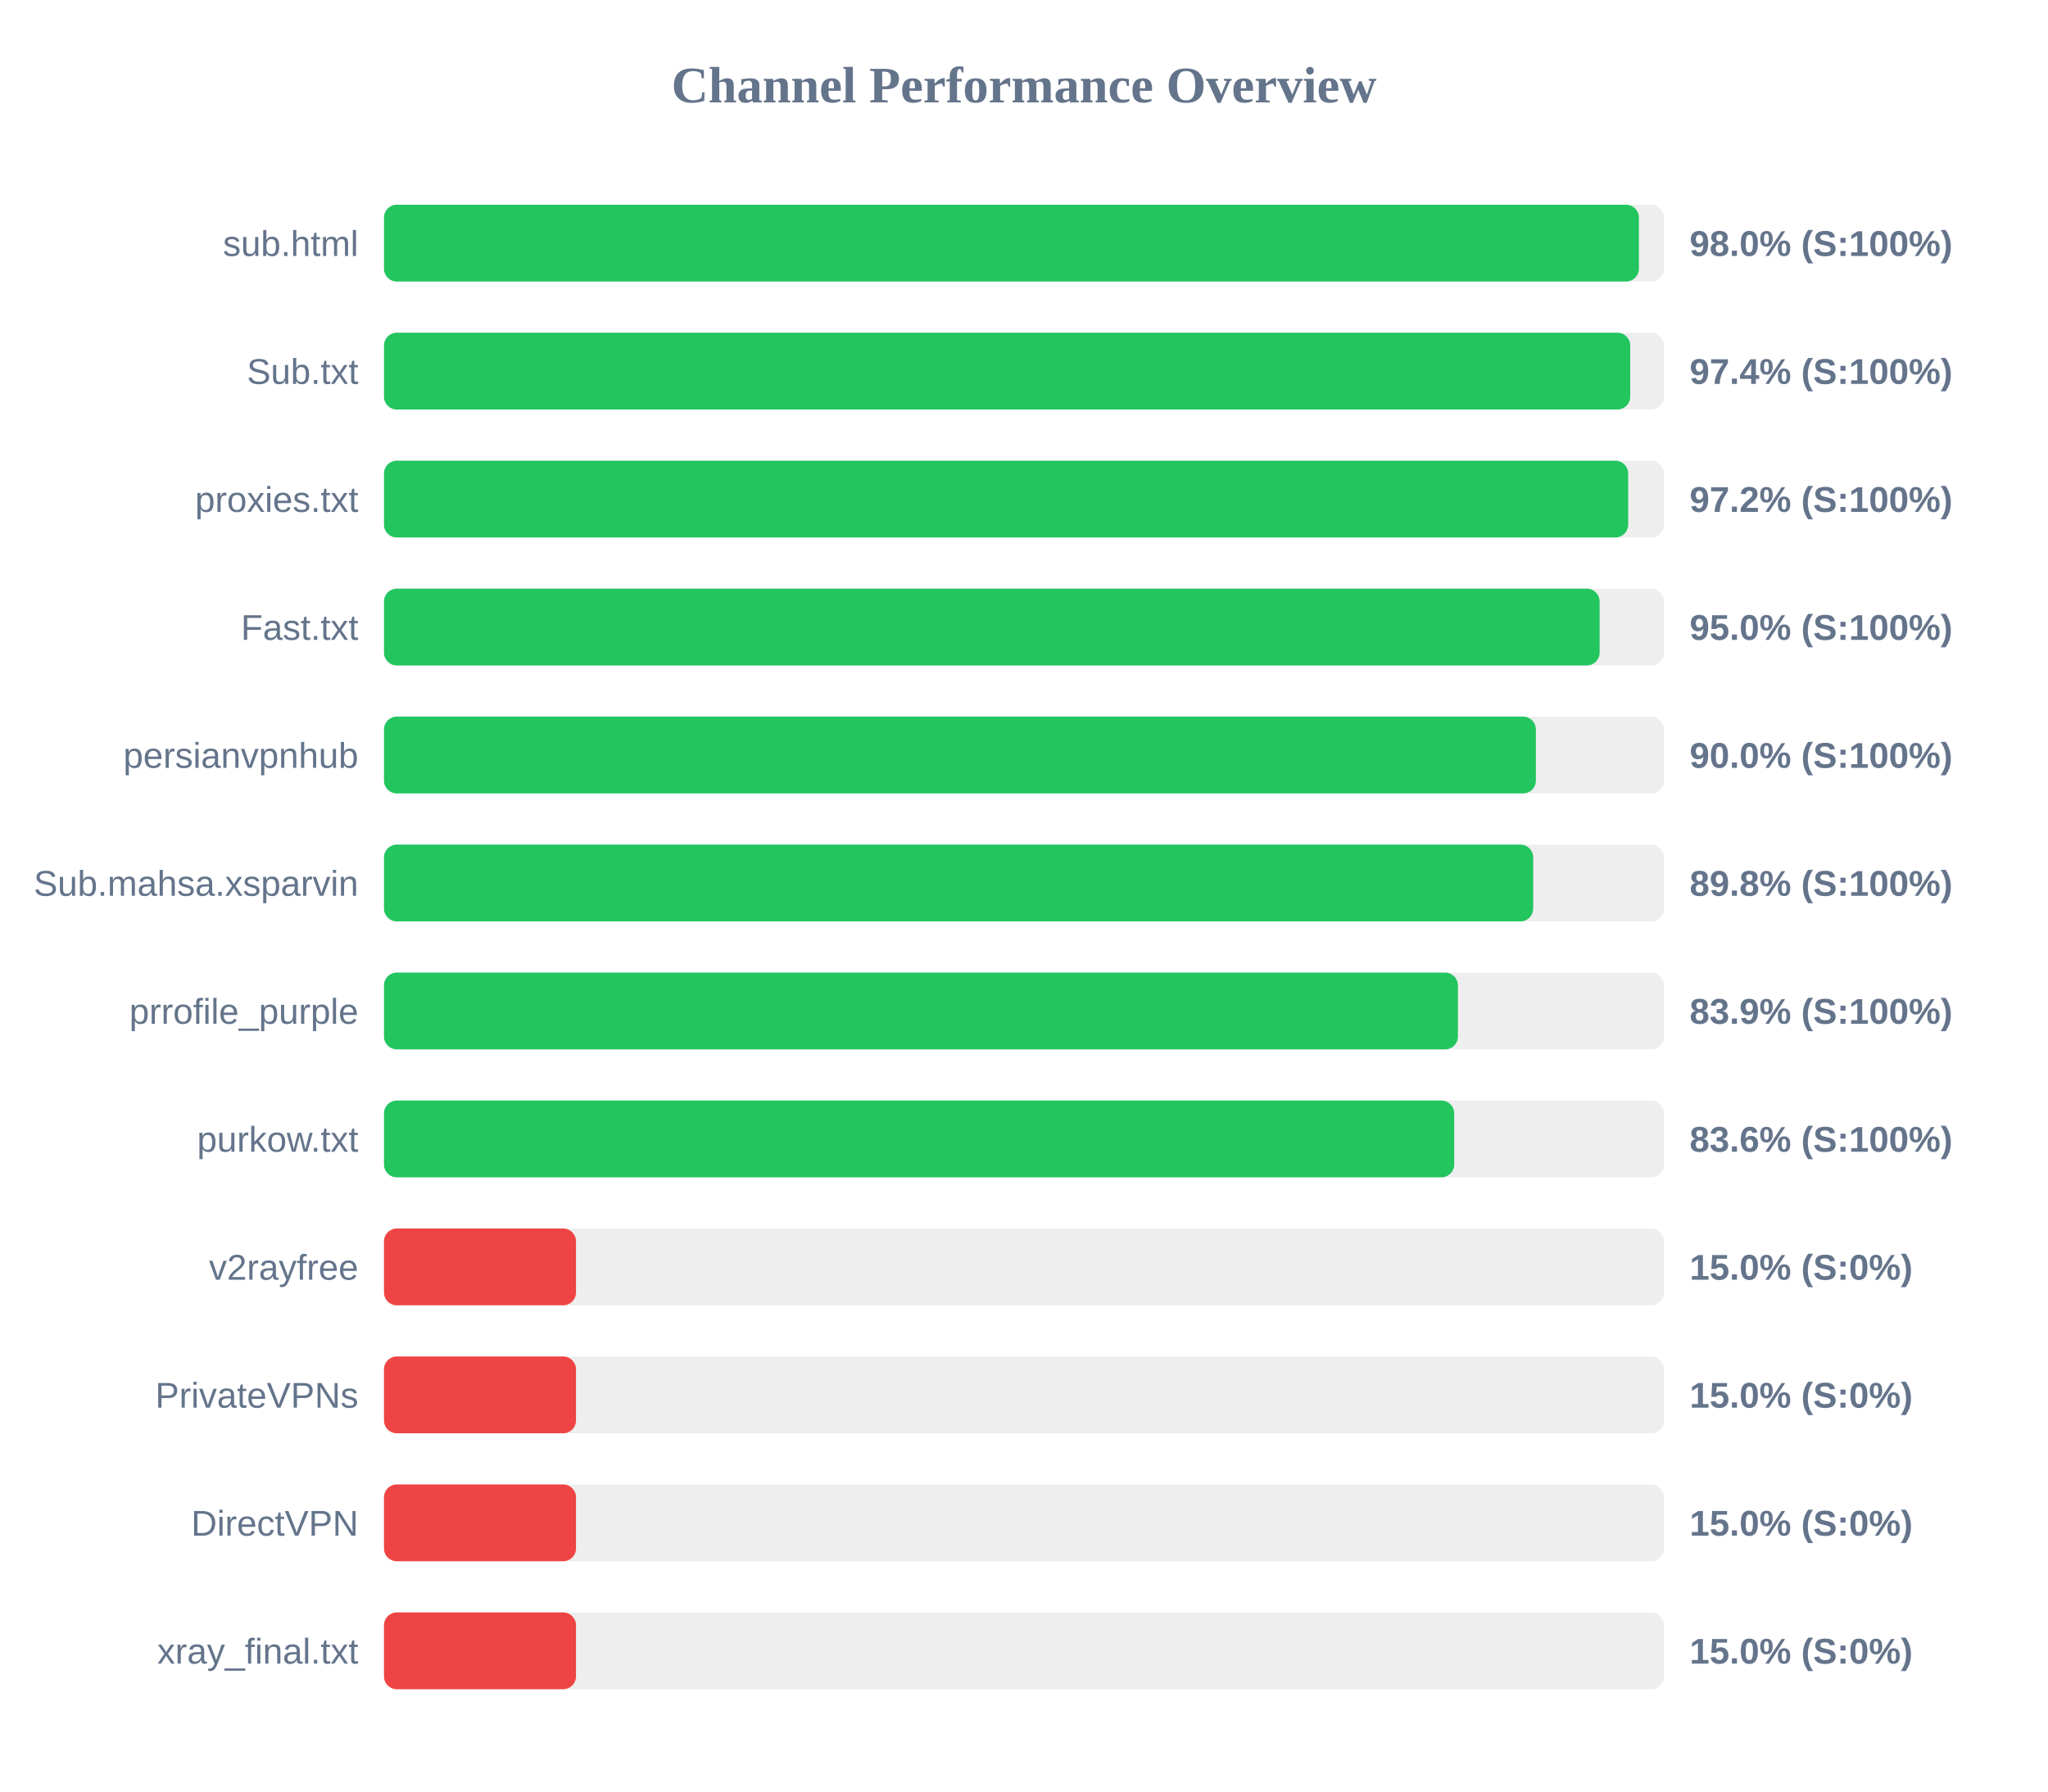
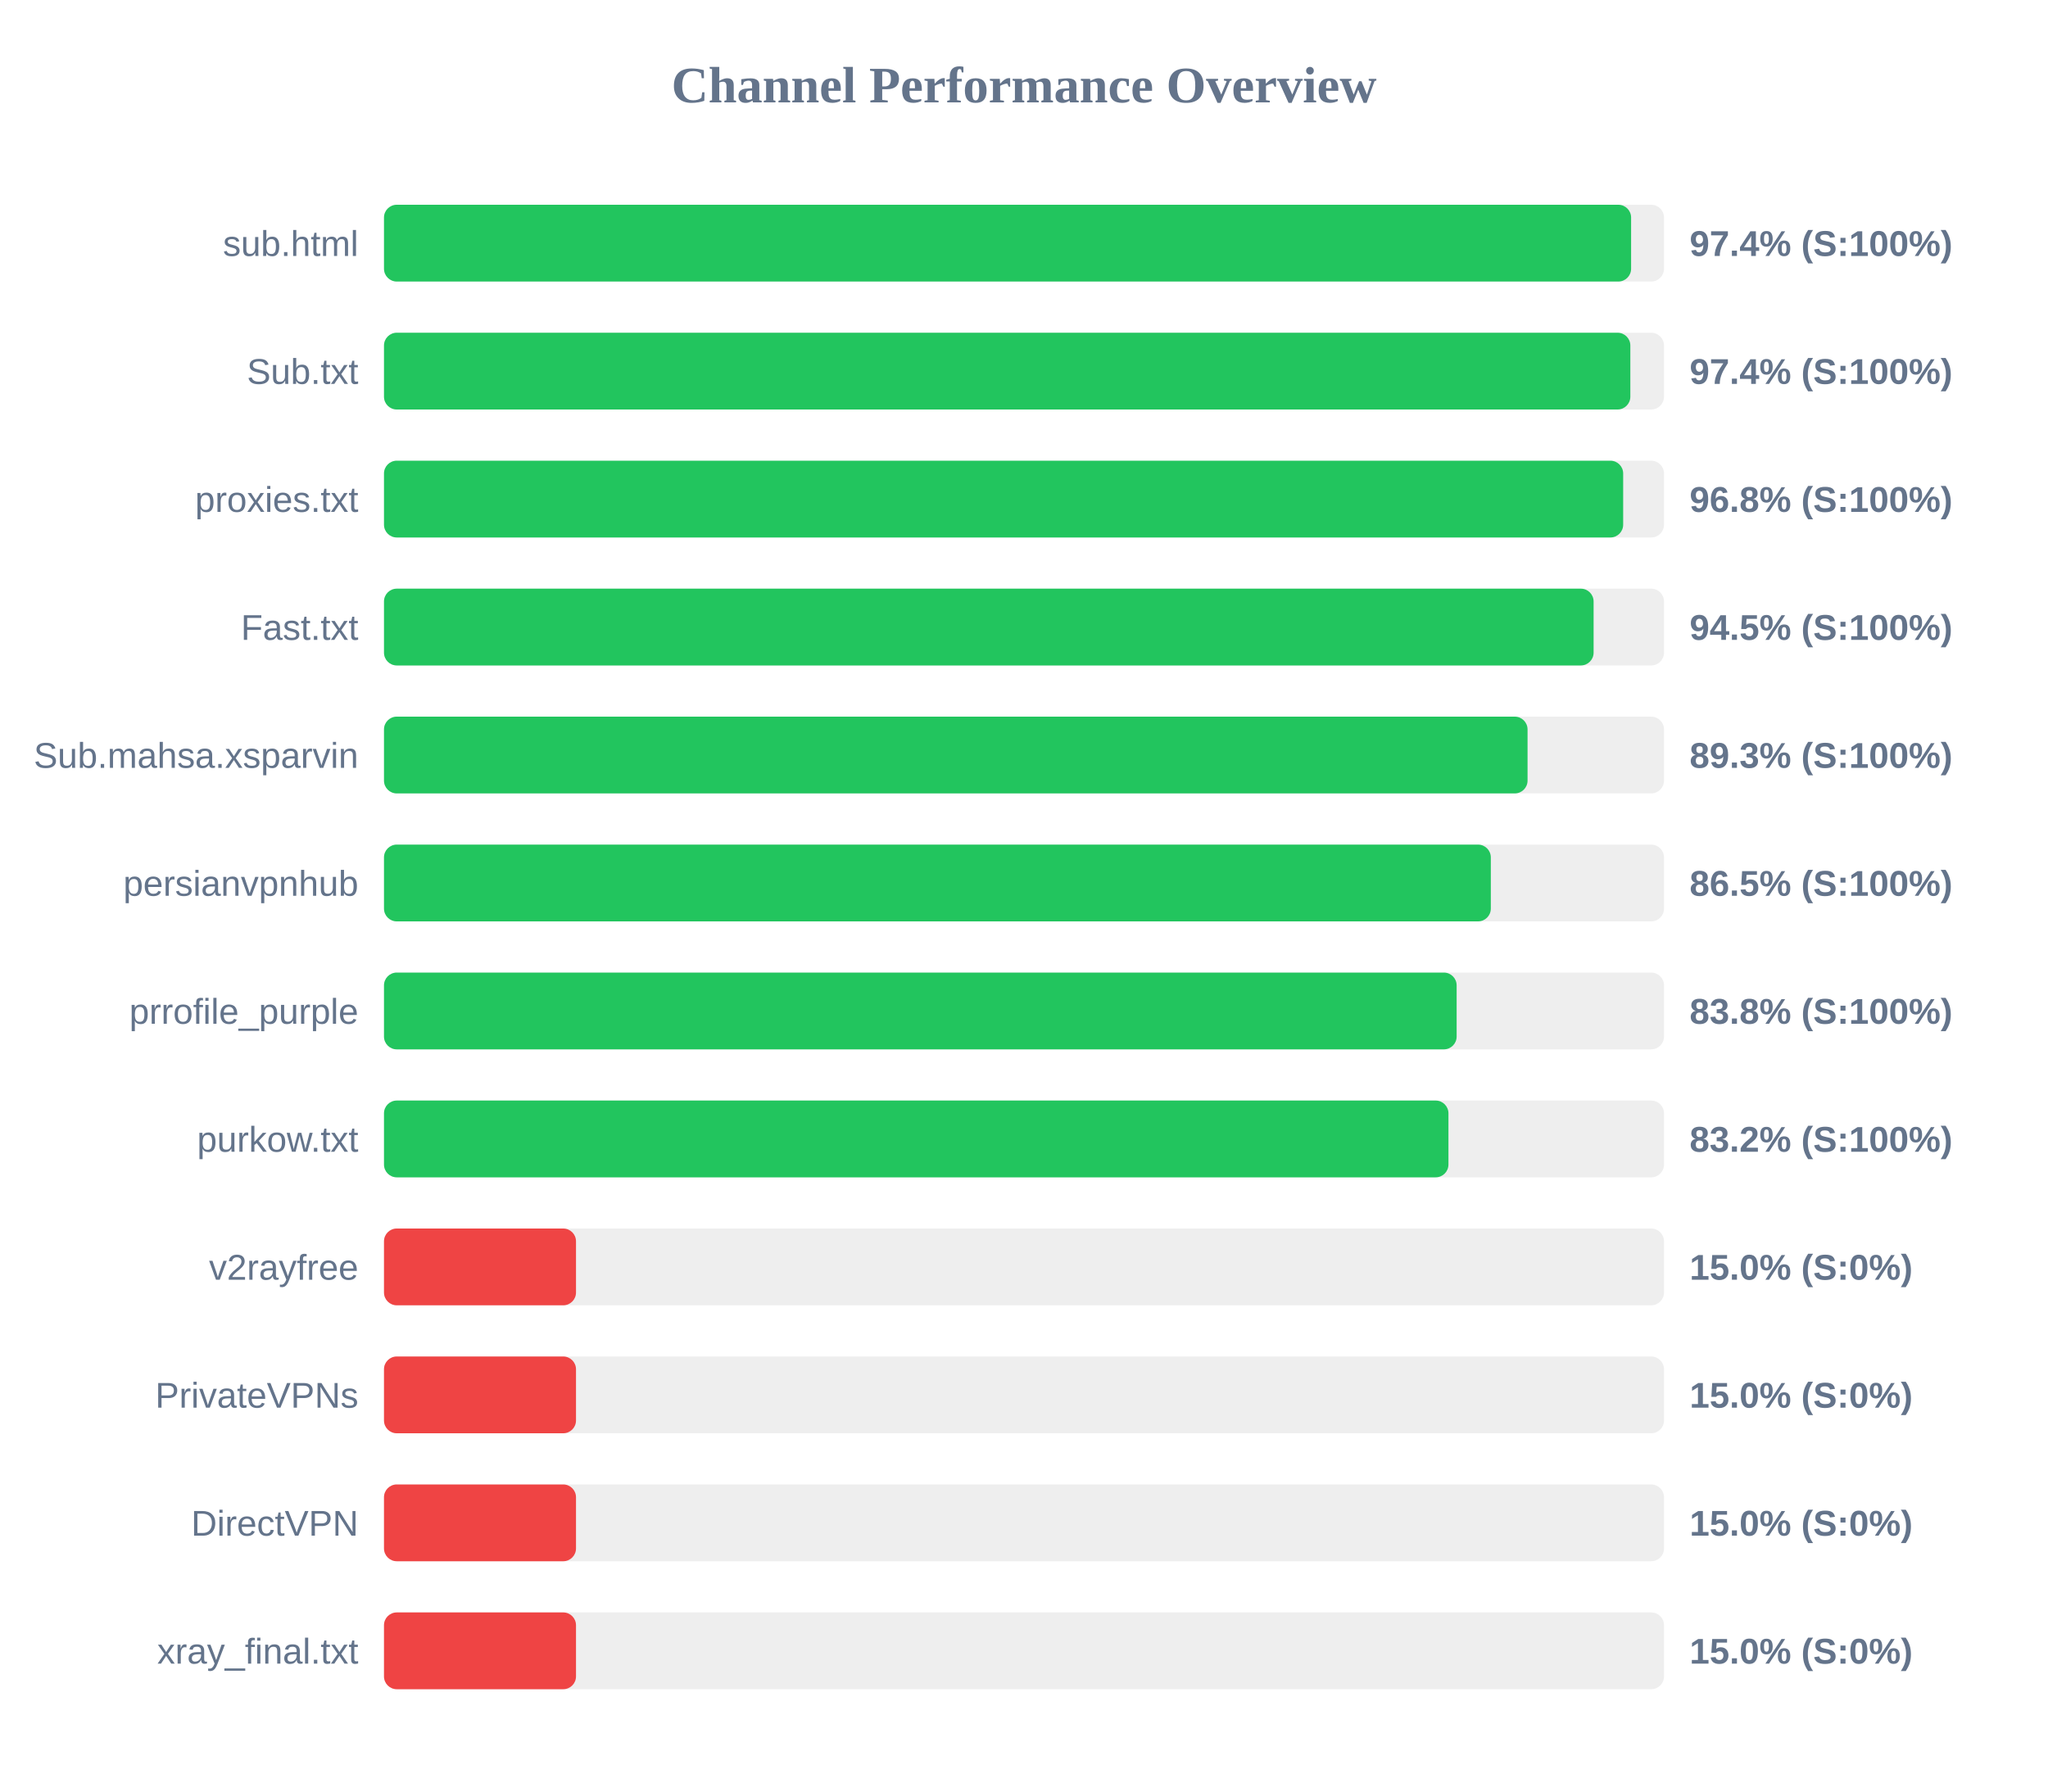
<svg xmlns="http://www.w3.org/2000/svg" width="800" height="700" version="1.1">
  <style>
        .row { font: 14px Arial; fill: #64748b; }
        .score { font: bold 14px Arial; fill: #64748b; }
    </style>
  <text x="400" y="40" text-anchor="middle" font-size="20px" font-weight="bold" fill="#64748b">Channel Performance Overview</text>
  <rect x="150" y="80" width="500" height="30" fill="#eee" rx="5" />
-   <rect x="150" y="80" width="490.2" height="30" fill="#22c55e" rx="5" />
+   <rect x="150" y="80" width="487.15" height="30" fill="#22c55e" rx="5" />
  <text x="140" y="100" text-anchor="end" class="row">sub.html</text>
-   <text x="660" y="100" text-anchor="start" class="score">98.0% (S:100%)</text>
+   <text x="660" y="100" text-anchor="start" class="score">97.4% (S:100%)</text>
  <rect x="150" y="130" width="500" height="30" fill="#eee" rx="5" />
-   <rect x="150" y="130" width="486.8" height="30" fill="#22c55e" rx="5" />
+   <rect x="150" y="130" width="486.85" height="30" fill="#22c55e" rx="5" />
  <text x="140" y="150" text-anchor="end" class="row">Sub.txt</text>
  <text x="660" y="150" text-anchor="start" class="score">97.4% (S:100%)</text>
  <rect x="150" y="180" width="500" height="30" fill="#eee" rx="5" />
-   <rect x="150" y="180" width="486.0" height="30" fill="#22c55e" rx="5" />
+   <rect x="150" y="180" width="484.05" height="30" fill="#22c55e" rx="5" />
  <text x="140" y="200" text-anchor="end" class="row">proxies.txt</text>
-   <text x="660" y="200" text-anchor="start" class="score">97.2% (S:100%)</text>
+   <text x="660" y="200" text-anchor="start" class="score">96.8% (S:100%)</text>
  <rect x="150" y="230" width="500" height="30" fill="#eee" rx="5" />
-   <rect x="150" y="230" width="474.85" height="30" fill="#22c55e" rx="5" />
+   <rect x="150" y="230" width="472.5" height="30" fill="#22c55e" rx="5" />
  <text x="140" y="250" text-anchor="end" class="row">Fast.txt</text>
-   <text x="660" y="250" text-anchor="start" class="score">95.0% (S:100%)</text>
+   <text x="660" y="250" text-anchor="start" class="score">94.5% (S:100%)</text>
  <rect x="150" y="280" width="500" height="30" fill="#eee" rx="5" />
-   <rect x="150" y="280" width="449.95" height="30" fill="#22c55e" rx="5" />
-   <text x="140" y="300" text-anchor="end" class="row">persianvpnhub</text>
-   <text x="660" y="300" text-anchor="start" class="score">90.0% (S:100%)</text>
+   <rect x="150" y="280" width="446.7" height="30" fill="#22c55e" rx="5" />
+   <text x="140" y="300" text-anchor="end" class="row">Sub.mahsa.xsparvin</text>
+   <text x="660" y="300" text-anchor="start" class="score">89.3% (S:100%)</text>
  <rect x="150" y="330" width="500" height="30" fill="#eee" rx="5" />
-   <rect x="150" y="330" width="448.9" height="30" fill="#22c55e" rx="5" />
-   <text x="140" y="350" text-anchor="end" class="row">Sub.mahsa.xsparvin</text>
-   <text x="660" y="350" text-anchor="start" class="score">89.8% (S:100%)</text>
+   <rect x="150" y="330" width="432.35" height="30" fill="#22c55e" rx="5" />
+   <text x="140" y="350" text-anchor="end" class="row">persianvpnhub</text>
+   <text x="660" y="350" text-anchor="start" class="score">86.5% (S:100%)</text>
  <rect x="150" y="380" width="500" height="30" fill="#eee" rx="5" />
-   <rect x="150" y="380" width="419.5" height="30" fill="#22c55e" rx="5" />
+   <rect x="150" y="380" width="419.0" height="30" fill="#22c55e" rx="5" />
  <text x="140" y="400" text-anchor="end" class="row">prrofile_purple</text>
-   <text x="660" y="400" text-anchor="start" class="score">83.9% (S:100%)</text>
+   <text x="660" y="400" text-anchor="start" class="score">83.8% (S:100%)</text>
  <rect x="150" y="430" width="500" height="30" fill="#eee" rx="5" />
-   <rect x="150" y="430" width="418.05" height="30" fill="#22c55e" rx="5" />
+   <rect x="150" y="430" width="415.8" height="30" fill="#22c55e" rx="5" />
  <text x="140" y="450" text-anchor="end" class="row">purkow.txt</text>
-   <text x="660" y="450" text-anchor="start" class="score">83.6% (S:100%)</text>
+   <text x="660" y="450" text-anchor="start" class="score">83.2% (S:100%)</text>
  <rect x="150" y="480" width="500" height="30" fill="#eee" rx="5" />
  <rect x="150" y="480" width="75.0" height="30" fill="#ef4444" rx="5" />
  <text x="140" y="500" text-anchor="end" class="row">v2rayfree</text>
  <text x="660" y="500" text-anchor="start" class="score">15.0% (S:0%)</text>
  <rect x="150" y="530" width="500" height="30" fill="#eee" rx="5" />
  <rect x="150" y="530" width="75.0" height="30" fill="#ef4444" rx="5" />
  <text x="140" y="550" text-anchor="end" class="row">PrivateVPNs</text>
  <text x="660" y="550" text-anchor="start" class="score">15.0% (S:0%)</text>
  <rect x="150" y="580" width="500" height="30" fill="#eee" rx="5" />
  <rect x="150" y="580" width="75.0" height="30" fill="#ef4444" rx="5" />
  <text x="140" y="600" text-anchor="end" class="row">DirectVPN</text>
  <text x="660" y="600" text-anchor="start" class="score">15.0% (S:0%)</text>
  <rect x="150" y="630" width="500" height="30" fill="#eee" rx="5" />
  <rect x="150" y="630" width="75.0" height="30" fill="#ef4444" rx="5" />
  <text x="140" y="650" text-anchor="end" class="row">xray_final.txt</text>
  <text x="660" y="650" text-anchor="start" class="score">15.0% (S:0%)</text>
</svg>
